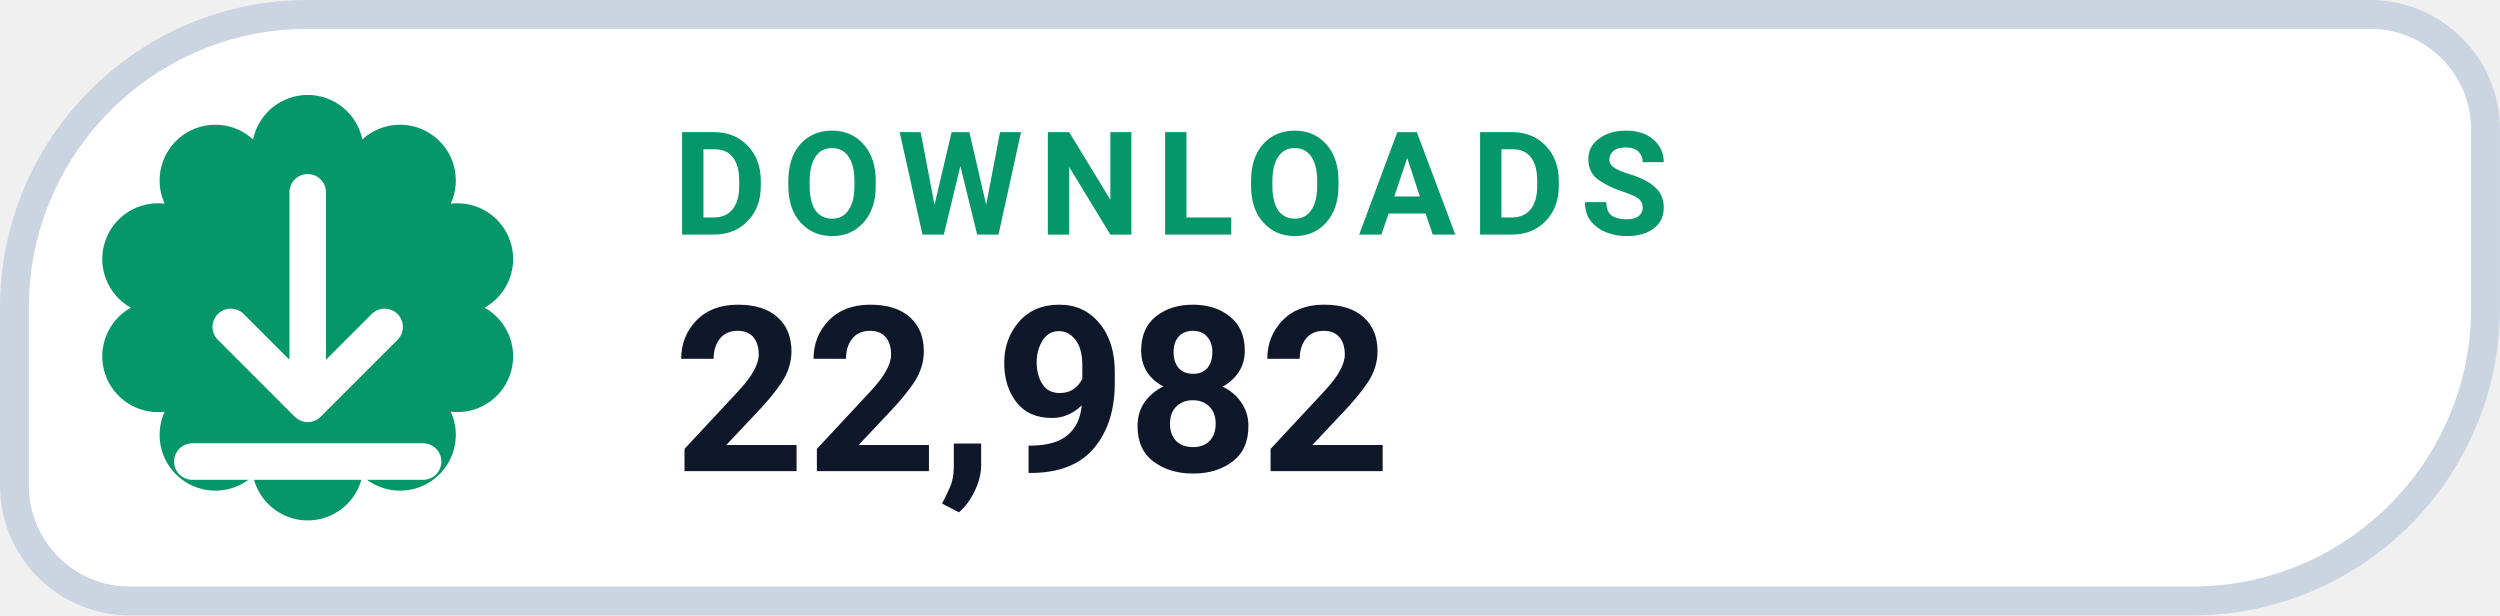
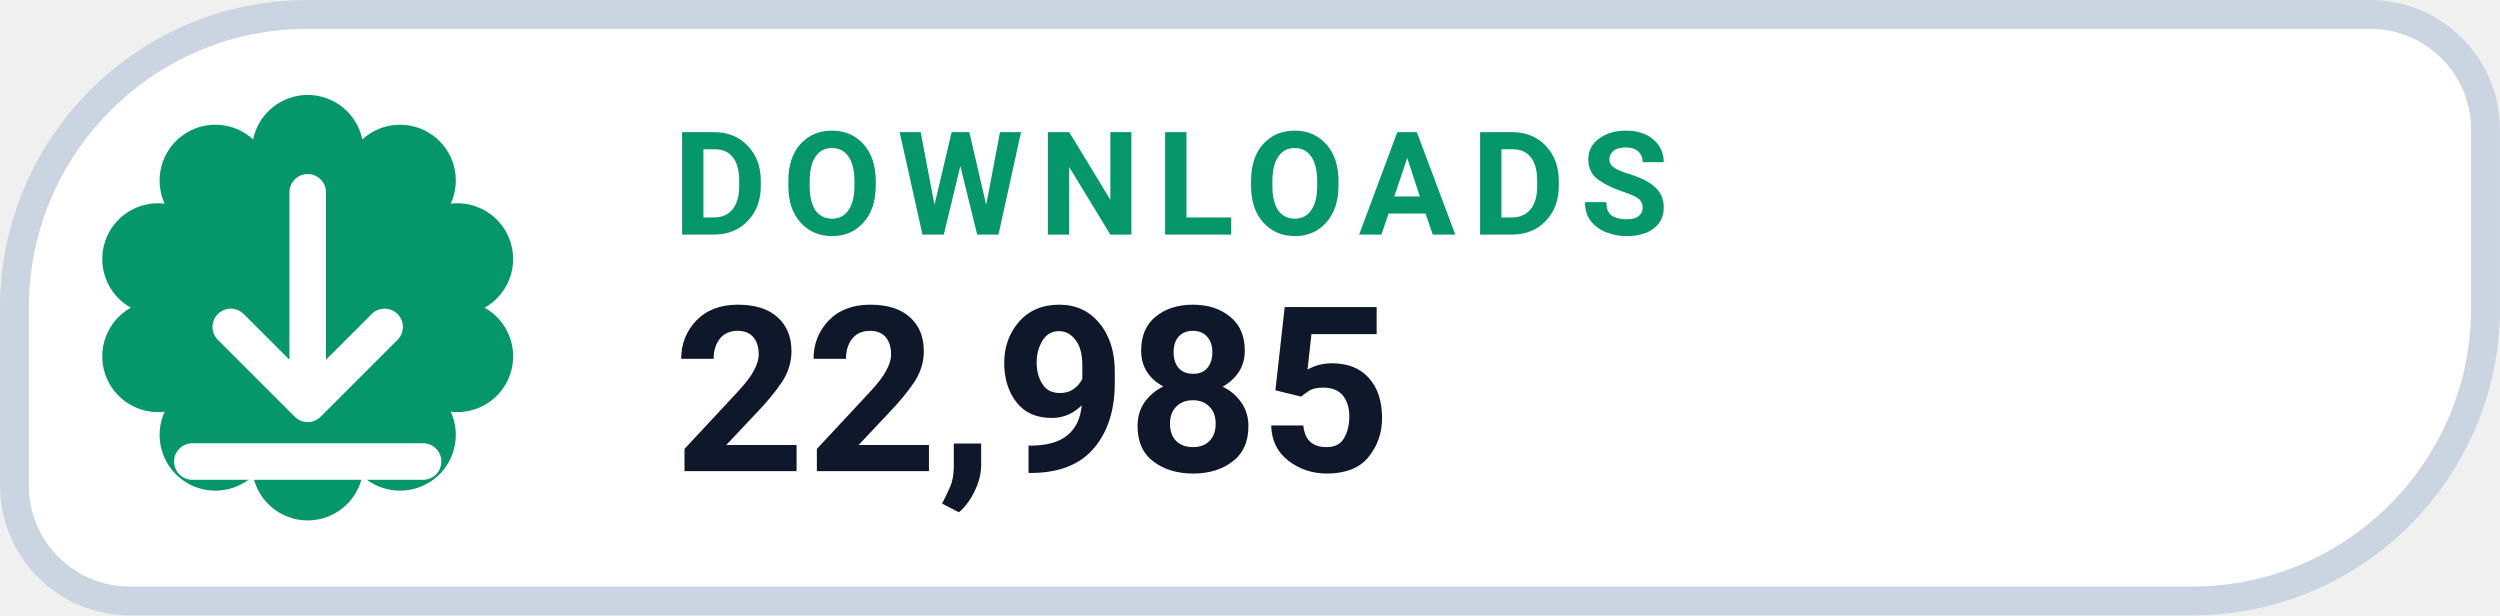
- <svg xmlns="http://www.w3.org/2000/svg" width="126" height="31.015" viewBox="0 0 130 32" role="img" aria-label="DOWNLOADS 22,982">
+ <svg xmlns="http://www.w3.org/2000/svg" width="126" height="31.015" viewBox="0 0 130 32" role="img" aria-label="DOWNLOADS 22,985">
  <path d="M 16.00 0.75 H 123.25 A 6.00 6.00 0 0 1 129.25 6.75 V 16.00 A 15.25 15.25 0 0 1 114.00 31.25 H 6.75 A 6.00 6.00 0 0 1 0.75 25.25 V 16.00 A 15.25 15.25 0 0 1 16.00 0.75 Z" fill="#FFFFFF" stroke="#CBD5E1" stroke-width="1.5" />
  <path d="M 13.16 7.25 A 2.90 2.90 0 0 1 18.84 7.25 A 2.90 2.90 0 0 1 23.44 10.59 A 2.90 2.90 0 0 1 25.20 16.00 A 2.90 2.90 0 0 1 23.44 21.41 A 2.90 2.90 0 0 1 18.84 24.75 A 2.90 2.90 0 0 1 13.16 24.75 A 2.90 2.90 0 0 1 8.56 21.41 A 2.90 2.90 0 0 1 6.80 16.00 A 2.90 2.90 0 0 1 8.56 10.59 A 2.90 2.90 0 0 1 13.16 7.25 Z" fill="#059669" />
  <g transform="translate(16 16)" style="color:#FFFFFF;">
    <path d="M0 -6 v11 m0 0 l4 -4 m-4 4 l-4 -4 M-6 8 h12" fill="none" stroke="currentColor" stroke-width="1.9" stroke-linecap="round" stroke-linejoin="round" />
  </g>
  <text x="35" y="12.2" fill="#059669" font-family="-apple-system,BlinkMacSystemFont,'Segoe UI',Roboto,Helvetica,Arial,sans-serif" font-size="7.5" font-weight="700" letter-spacing=".8">DOWNLOADS</text>
-   <text x="35" y="24.5" fill="#0F172A" font-family="-apple-system,BlinkMacSystemFont,'Segoe UI',Roboto,Helvetica,Arial,sans-serif" font-size="12" font-weight="750">22,982</text>
+   <text x="35" y="24.5" fill="#0F172A" font-family="-apple-system,BlinkMacSystemFont,'Segoe UI',Roboto,Helvetica,Arial,sans-serif" font-size="12" font-weight="750">22,985</text>
</svg>
